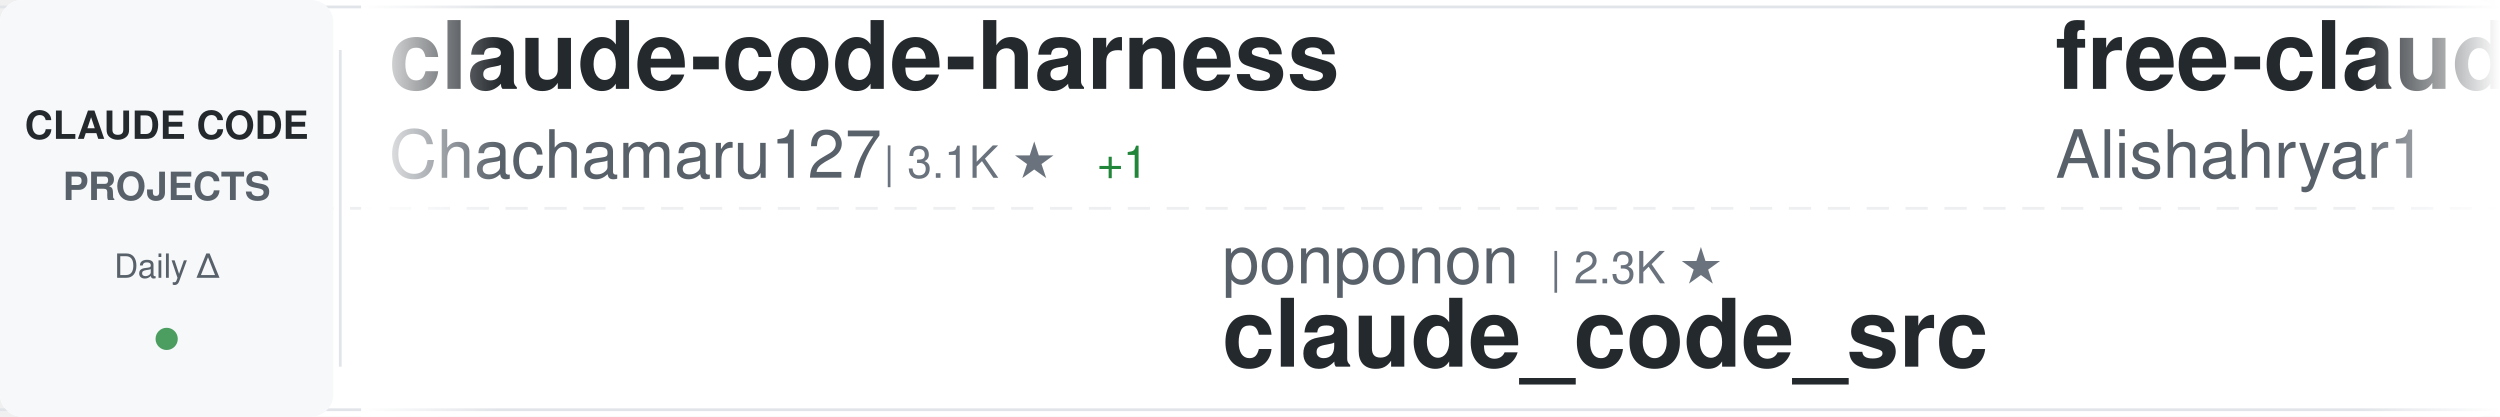
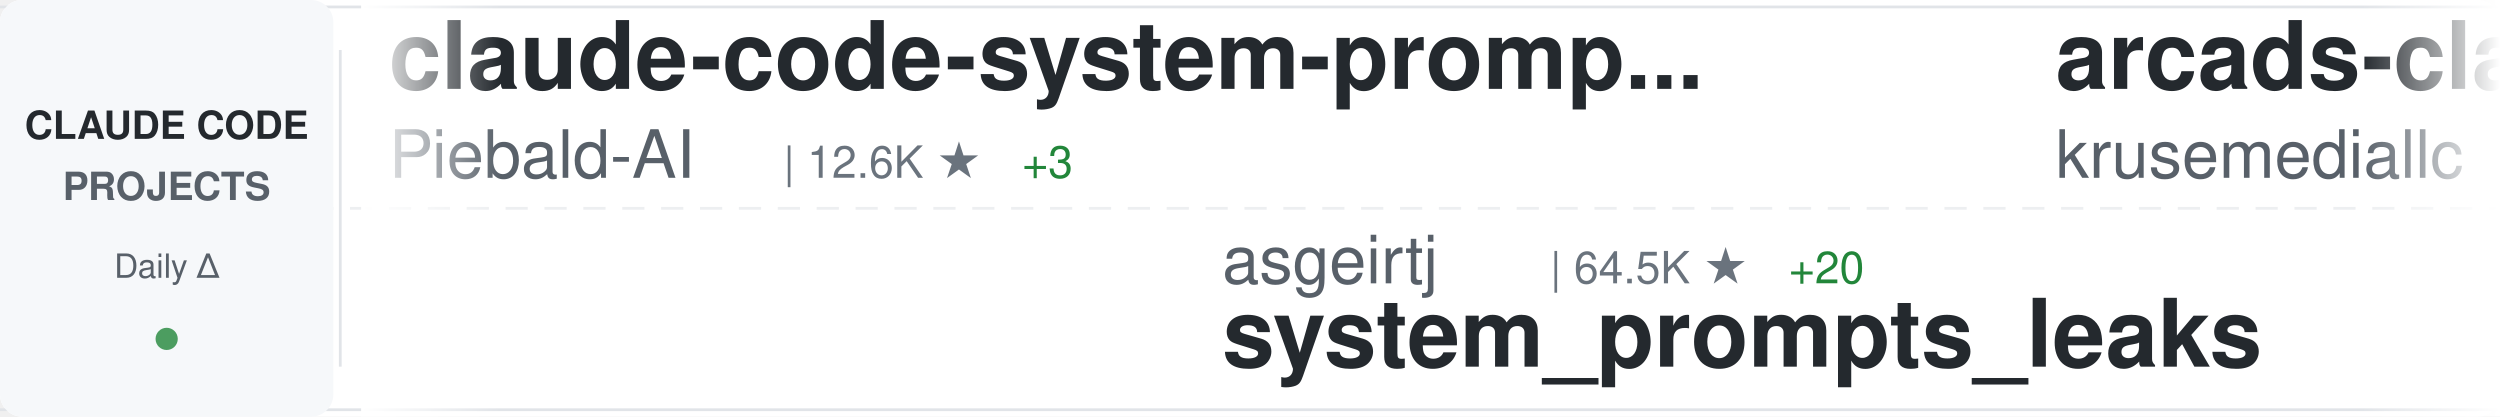
<svg xmlns="http://www.w3.org/2000/svg" width="900" height="150">
  <defs>
    <linearGradient id="awesomeLeftFade" x1="0%" y1="0%" x2="100%" y2="0%">
      <stop offset="0%" style="stop-color:#ffffff;stop-opacity:1" />
      <stop offset="100%" style="stop-color:#ffffff;stop-opacity:0" />
    </linearGradient>
    <linearGradient id="awesomeRightFade" x1="0%" y1="0%" x2="100%" y2="0%">
      <stop offset="0%" style="stop-color:#ffffff;stop-opacity:0" />
      <stop offset="100%" style="stop-color:#ffffff;stop-opacity:1" />
    </linearGradient>
  </defs>
  <rect width="900" height="150" fill="#ffffff" rx="8" />
  <rect x="0" y="2" width="900" height="1" fill="#e1e4e8" />
  <rect x="0" y="147" width="900" height="1" fill="#e1e4e8" />
  <line x1="0" y1="75" x2="900" y2="75" stroke="#e1e4e8" stroke-width="1" stroke-dasharray="8 6" opacity="0.6" />
  <rect x="0" y="0" width="120" height="150" fill="#f6f8fa" rx="8" />
  <text x="60" y="50" font-family="-apple-system, BlinkMacSystemFont, 'Segoe UI', Helvetica, Arial, sans-serif" font-size="14" font-weight="600" fill="#24292e" text-anchor="middle">CLAUDE CODE</text>
  <text x="60" y="72" font-family="-apple-system, BlinkMacSystemFont, 'Segoe UI', Helvetica, Arial, sans-serif" font-size="14" font-weight="600" fill="#586069" text-anchor="middle">PROJECTS</text>
  <text x="60" y="100" font-family="-apple-system, BlinkMacSystemFont, 'Segoe UI', Helvetica, Arial, sans-serif" font-size="12" font-weight="500" fill="#586069" text-anchor="middle">Daily Δ</text>
  <circle cx="60" cy="122" r="4" fill="#22863a" opacity="0.8" />
  <rect x="122" y="18" width="1" height="114" fill="#e1e4e8" />
  <clipPath id="awesomeTickerClip">
    <rect x="130" y="0" width="770" height="150" />
  </clipPath>
  <g clip-path="url(#awesomeTickerClip)">
    <g id="awesomeTickerItems">
      <animateTransform attributeName="transform" attributeType="XML" type="translate" from="0 0" to="-3000 0" dur="54s" repeatCount="indefinite" />
      <g transform="translate(0, 0)">
-         <text x="140" y="32" font-family="-apple-system, BlinkMacSystemFont, 'Segoe UI', Helvetica, Arial, sans-serif" font-size="34" font-weight="600" fill="#24292e">claude-code-harness</text>
-         <text x="140" y="64" font-family="-apple-system, BlinkMacSystemFont, 'Segoe UI', Helvetica, Arial, sans-serif" font-size="24" font-weight="400" fill="#586069">Chachamaru127</text>
-         <text x="318" y="64" font-family="-apple-system, BlinkMacSystemFont, 'Segoe UI', Helvetica, Arial, sans-serif" font-size="16" font-weight="500" fill="#6a737d">| 3.1K ★</text>
-         <text x="395" y="64" font-family="-apple-system, BlinkMacSystemFont, 'Segoe UI', Helvetica, Arial, sans-serif" font-size="16" font-weight="500" fill="#22863a"> +1</text>
+         <text x="140" y="32" font-family="-apple-system, BlinkMacSystemFont, 'Segoe UI', Helvetica, Arial, sans-serif" font-size="34" font-weight="600" fill="#24292e">claude-code-system-promp...</text>
+         <text x="140" y="64" font-family="-apple-system, BlinkMacSystemFont, 'Segoe UI', Helvetica, Arial, sans-serif" font-size="24" font-weight="400" fill="#586069">Piebald-AI</text>
+         <text x="282" y="64" font-family="-apple-system, BlinkMacSystemFont, 'Segoe UI', Helvetica, Arial, sans-serif" font-size="16" font-weight="500" fill="#6a737d">| 12.6K ★</text>
+         <text x="368" y="64" font-family="-apple-system, BlinkMacSystemFont, 'Segoe UI', Helvetica, Arial, sans-serif" font-size="16" font-weight="500" fill="#22863a"> +3</text>
      </g>
      <g transform="translate(300, 0)">
-         <text x="140" y="102" font-family="-apple-system, BlinkMacSystemFont, 'Segoe UI', Helvetica, Arial, sans-serif" font-size="24" font-weight="400" fill="#586069">ponponon</text>
-         <text x="258" y="102" font-family="-apple-system, BlinkMacSystemFont, 'Segoe UI', Helvetica, Arial, sans-serif" font-size="16" font-weight="500" fill="#6a737d">| 2.3K ★</text>
-         <text x="140" y="132" font-family="-apple-system, BlinkMacSystemFont, 'Segoe UI', Helvetica, Arial, sans-serif" font-size="34" font-weight="600" fill="#24292e">claude_code_src</text>
+         <text x="140" y="102" font-family="-apple-system, BlinkMacSystemFont, 'Segoe UI', Helvetica, Arial, sans-serif" font-size="24" font-weight="400" fill="#586069">asgeirtj</text>
+         <text x="258" y="102" font-family="-apple-system, BlinkMacSystemFont, 'Segoe UI', Helvetica, Arial, sans-serif" font-size="16" font-weight="500" fill="#6a737d">| 64.5K ★</text>
+         <text x="344" y="102" font-family="-apple-system, BlinkMacSystemFont, 'Segoe UI', Helvetica, Arial, sans-serif" font-size="16" font-weight="500" fill="#22863a"> +20</text>
+         <text x="140" y="132" font-family="-apple-system, BlinkMacSystemFont, 'Segoe UI', Helvetica, Arial, sans-serif" font-size="34" font-weight="600" fill="#24292e">system_prompts_leaks</text>
      </g>
      <g transform="translate(600, 0)">
-         <text x="140" y="32" font-family="-apple-system, BlinkMacSystemFont, 'Segoe UI', Helvetica, Arial, sans-serif" font-size="34" font-weight="600" fill="#24292e">free-claude-code</text>
-         <text x="140" y="64" font-family="-apple-system, BlinkMacSystemFont, 'Segoe UI', Helvetica, Arial, sans-serif" font-size="24" font-weight="400" fill="#586069">Alishahryar1</text>
-         <text x="306" y="64" font-family="-apple-system, BlinkMacSystemFont, 'Segoe UI', Helvetica, Arial, sans-serif" font-size="16" font-weight="500" fill="#6a737d">| 54.1K ★</text>
-         <text x="392" y="64" font-family="-apple-system, BlinkMacSystemFont, 'Segoe UI', Helvetica, Arial, sans-serif" font-size="16" font-weight="500" fill="#22863a"> +39</text>
+         <text x="140" y="32" font-family="-apple-system, BlinkMacSystemFont, 'Segoe UI', Helvetica, Arial, sans-serif" font-size="34" font-weight="600" fill="#24292e">arcads-claude-code</text>
+         <text x="140" y="64" font-family="-apple-system, BlinkMacSystemFont, 'Segoe UI', Helvetica, Arial, sans-serif" font-size="24" font-weight="400" fill="#586069">krusemediallc</text>
+         <text x="318" y="64" font-family="-apple-system, BlinkMacSystemFont, 'Segoe UI', Helvetica, Arial, sans-serif" font-size="16" font-weight="500" fill="#6a737d">| 1.5K ★</text>
      </g>
      <g transform="translate(900, 0)">
-         <text x="140" y="102" font-family="-apple-system, BlinkMacSystemFont, 'Segoe UI', Helvetica, Arial, sans-serif" font-size="24" font-weight="400" fill="#586069">Windy3f3f3f3f</text>
-         <text x="318" y="102" font-family="-apple-system, BlinkMacSystemFont, 'Segoe UI', Helvetica, Arial, sans-serif" font-size="16" font-weight="500" fill="#6a737d">| 2.7K ★</text>
-         <text x="395" y="102" font-family="-apple-system, BlinkMacSystemFont, 'Segoe UI', Helvetica, Arial, sans-serif" font-size="16" font-weight="500" fill="#22863a"> +1</text>
-         <text x="140" y="132" font-family="-apple-system, BlinkMacSystemFont, 'Segoe UI', Helvetica, Arial, sans-serif" font-size="34" font-weight="600" fill="#24292e">claude-code-from-scratch</text>
+         <text x="140" y="102" font-family="-apple-system, BlinkMacSystemFont, 'Segoe UI', Helvetica, Arial, sans-serif" font-size="24" font-weight="400" fill="#586069">777genius</text>
+         <text x="270" y="102" font-family="-apple-system, BlinkMacSystemFont, 'Segoe UI', Helvetica, Arial, sans-serif" font-size="16" font-weight="500" fill="#6a737d">| 930 ★</text>
+         <text x="140" y="132" font-family="-apple-system, BlinkMacSystemFont, 'Segoe UI', Helvetica, Arial, sans-serif" font-size="34" font-weight="600" fill="#24292e">claude-code-source-code</text>
      </g>
      <g transform="translate(1200, 0)">
-         <text x="140" y="32" font-family="-apple-system, BlinkMacSystemFont, 'Segoe UI', Helvetica, Arial, sans-serif" font-size="34" font-weight="600" fill="#24292e">my-claude-code-setup</text>
-         <text x="140" y="64" font-family="-apple-system, BlinkMacSystemFont, 'Segoe UI', Helvetica, Arial, sans-serif" font-size="24" font-weight="400" fill="#586069">centminmod</text>
-         <text x="282" y="64" font-family="-apple-system, BlinkMacSystemFont, 'Segoe UI', Helvetica, Arial, sans-serif" font-size="16" font-weight="500" fill="#6a737d">| 2.6K ★</text>
-         <text x="359" y="64" font-family="-apple-system, BlinkMacSystemFont, 'Segoe UI', Helvetica, Arial, sans-serif" font-size="16" font-weight="500" fill="#22863a"> +1</text>
+         <text x="140" y="32" font-family="-apple-system, BlinkMacSystemFont, 'Segoe UI', Helvetica, Arial, sans-serif" font-size="34" font-weight="600" fill="#24292e">claude-code-hub</text>
+         <text x="140" y="64" font-family="-apple-system, BlinkMacSystemFont, 'Segoe UI', Helvetica, Arial, sans-serif" font-size="24" font-weight="400" fill="#586069">ding113</text>
+         <text x="246" y="64" font-family="-apple-system, BlinkMacSystemFont, 'Segoe UI', Helvetica, Arial, sans-serif" font-size="16" font-weight="500" fill="#6a737d">| 3.4K ★</text>
+         <text x="323" y="64" font-family="-apple-system, BlinkMacSystemFont, 'Segoe UI', Helvetica, Arial, sans-serif" font-size="16" font-weight="500" fill="#22863a"> +1</text>
      </g>
      <g transform="translate(1500, 0)">
-         <text x="140" y="102" font-family="-apple-system, BlinkMacSystemFont, 'Segoe UI', Helvetica, Arial, sans-serif" font-size="24" font-weight="400" fill="#586069">Maciek-roboblog</text>
-         <text x="342" y="102" font-family="-apple-system, BlinkMacSystemFont, 'Segoe UI', Helvetica, Arial, sans-serif" font-size="16" font-weight="500" fill="#6a737d">| 8.7K ★</text>
-         <text x="419" y="102" font-family="-apple-system, BlinkMacSystemFont, 'Segoe UI', Helvetica, Arial, sans-serif" font-size="16" font-weight="500" fill="#22863a"> +2</text>
-         <text x="140" y="132" font-family="-apple-system, BlinkMacSystemFont, 'Segoe UI', Helvetica, Arial, sans-serif" font-size="34" font-weight="600" fill="#24292e">Claude-Code-Usage-Monito...</text>
+         <text x="140" y="102" font-family="-apple-system, BlinkMacSystemFont, 'Segoe UI', Helvetica, Arial, sans-serif" font-size="24" font-weight="400" fill="#586069">zstmfhy</text>
+         <text x="246" y="102" font-family="-apple-system, BlinkMacSystemFont, 'Segoe UI', Helvetica, Arial, sans-serif" font-size="16" font-weight="500" fill="#6a737d">| 189 ★</text>
+         <text x="140" y="132" font-family="-apple-system, BlinkMacSystemFont, 'Segoe UI', Helvetica, Arial, sans-serif" font-size="34" font-weight="600" fill="#24292e">Claude-code</text>
      </g>
      <g transform="translate(1800, 0)">
-         <text x="140" y="32" font-family="-apple-system, BlinkMacSystemFont, 'Segoe UI', Helvetica, Arial, sans-serif" font-size="34" font-weight="600" fill="#24292e">claude-code-hooks-master...</text>
-         <text x="140" y="64" font-family="-apple-system, BlinkMacSystemFont, 'Segoe UI', Helvetica, Arial, sans-serif" font-size="24" font-weight="400" fill="#586069">disler</text>
-         <text x="234" y="64" font-family="-apple-system, BlinkMacSystemFont, 'Segoe UI', Helvetica, Arial, sans-serif" font-size="16" font-weight="500" fill="#6a737d">| 3.9K ★</text>
+         <text x="140" y="32" font-family="-apple-system, BlinkMacSystemFont, 'Segoe UI', Helvetica, Arial, sans-serif" font-size="34" font-weight="600" fill="#24292e">claude-code-source</text>
+         <text x="140" y="64" font-family="-apple-system, BlinkMacSystemFont, 'Segoe UI', Helvetica, Arial, sans-serif" font-size="24" font-weight="400" fill="#586069">hangsman</text>
+         <text x="258" y="64" font-family="-apple-system, BlinkMacSystemFont, 'Segoe UI', Helvetica, Arial, sans-serif" font-size="16" font-weight="500" fill="#6a737d">| 794 ★</text>
      </g>
      <g transform="translate(2100, 0)">
-         <text x="140" y="102" font-family="-apple-system, BlinkMacSystemFont, 'Segoe UI', Helvetica, Arial, sans-serif" font-size="24" font-weight="400" fill="#586069">JrCx7scC</text>
-         <text x="258" y="102" font-family="-apple-system, BlinkMacSystemFont, 'Segoe UI', Helvetica, Arial, sans-serif" font-size="16" font-weight="500" fill="#6a737d">| 376 ★</text>
-         <text x="140" y="132" font-family="-apple-system, BlinkMacSystemFont, 'Segoe UI', Helvetica, Arial, sans-serif" font-size="34" font-weight="600" fill="#24292e">claude-code-source</text>
+         <text x="140" y="102" font-family="-apple-system, BlinkMacSystemFont, 'Segoe UI', Helvetica, Arial, sans-serif" font-size="24" font-weight="400" fill="#586069">luyao618</text>
+         <text x="258" y="102" font-family="-apple-system, BlinkMacSystemFont, 'Segoe UI', Helvetica, Arial, sans-serif" font-size="16" font-weight="500" fill="#6a737d">| 1.7K ★</text>
+         <text x="140" y="132" font-family="-apple-system, BlinkMacSystemFont, 'Segoe UI', Helvetica, Arial, sans-serif" font-size="34" font-weight="600" fill="#24292e">Claude-Code-Source-Study</text>
      </g>
      <g transform="translate(2400, 0)">
-         <text x="140" y="32" font-family="-apple-system, BlinkMacSystemFont, 'Segoe UI', Helvetica, Arial, sans-serif" font-size="34" font-weight="600" fill="#24292e">claude-code-source</text>
-         <text x="140" y="64" font-family="-apple-system, BlinkMacSystemFont, 'Segoe UI', Helvetica, Arial, sans-serif" font-size="24" font-weight="400" fill="#586069">AprilNEA</text>
-         <text x="258" y="64" font-family="-apple-system, BlinkMacSystemFont, 'Segoe UI', Helvetica, Arial, sans-serif" font-size="16" font-weight="500" fill="#6a737d">| 391 ★</text>
+         <text x="140" y="32" font-family="-apple-system, BlinkMacSystemFont, 'Segoe UI', Helvetica, Arial, sans-serif" font-size="34" font-weight="600" fill="#24292e">ECC</text>
+         <text x="140" y="64" font-family="-apple-system, BlinkMacSystemFont, 'Segoe UI', Helvetica, Arial, sans-serif" font-size="24" font-weight="400" fill="#586069">affaan-m</text>
+         <text x="258" y="64" font-family="-apple-system, BlinkMacSystemFont, 'Segoe UI', Helvetica, Arial, sans-serif" font-size="16" font-weight="500" fill="#6a737d">| 254.7K ★</text>
+         <text x="353" y="64" font-family="-apple-system, BlinkMacSystemFont, 'Segoe UI', Helvetica, Arial, sans-serif" font-size="16" font-weight="500" fill="#22863a"> +273</text>
      </g>
      <g transform="translate(2700, 0)">
-         <text x="140" y="102" font-family="-apple-system, BlinkMacSystemFont, 'Segoe UI', Helvetica, Arial, sans-serif" font-size="24" font-weight="400" fill="#586069">https-deeplearning-ai</text>
-         <text x="414" y="102" font-family="-apple-system, BlinkMacSystemFont, 'Segoe UI', Helvetica, Arial, sans-serif" font-size="16" font-weight="500" fill="#6a737d">| 547 ★</text>
-         <text x="140" y="132" font-family="-apple-system, BlinkMacSystemFont, 'Segoe UI', Helvetica, Arial, sans-serif" font-size="34" font-weight="600" fill="#24292e">sc-claude-code-files</text>
+         <text x="140" y="102" font-family="-apple-system, BlinkMacSystemFont, 'Segoe UI', Helvetica, Arial, sans-serif" font-size="24" font-weight="400" fill="#586069">disler</text>
+         <text x="234" y="102" font-family="-apple-system, BlinkMacSystemFont, 'Segoe UI', Helvetica, Arial, sans-serif" font-size="16" font-weight="500" fill="#6a737d">| 3.9K ★</text>
+         <text x="140" y="132" font-family="-apple-system, BlinkMacSystemFont, 'Segoe UI', Helvetica, Arial, sans-serif" font-size="34" font-weight="600" fill="#24292e">claude-code-hooks-master...</text>
      </g>
      <g transform="translate(3000, 0)">
-         <text x="140" y="32" font-family="-apple-system, BlinkMacSystemFont, 'Segoe UI', Helvetica, Arial, sans-serif" font-size="34" font-weight="600" fill="#24292e">claude-code-harness</text>
-         <text x="140" y="64" font-family="-apple-system, BlinkMacSystemFont, 'Segoe UI', Helvetica, Arial, sans-serif" font-size="24" font-weight="400" fill="#586069">Chachamaru127</text>
-         <text x="318" y="64" font-family="-apple-system, BlinkMacSystemFont, 'Segoe UI', Helvetica, Arial, sans-serif" font-size="16" font-weight="500" fill="#6a737d">| 3.1K ★</text>
-         <text x="395" y="64" font-family="-apple-system, BlinkMacSystemFont, 'Segoe UI', Helvetica, Arial, sans-serif" font-size="16" font-weight="500" fill="#22863a"> +1</text>
+         <text x="140" y="32" font-family="-apple-system, BlinkMacSystemFont, 'Segoe UI', Helvetica, Arial, sans-serif" font-size="34" font-weight="600" fill="#24292e">claude-code-system-promp...</text>
+         <text x="140" y="64" font-family="-apple-system, BlinkMacSystemFont, 'Segoe UI', Helvetica, Arial, sans-serif" font-size="24" font-weight="400" fill="#586069">Piebald-AI</text>
+         <text x="282" y="64" font-family="-apple-system, BlinkMacSystemFont, 'Segoe UI', Helvetica, Arial, sans-serif" font-size="16" font-weight="500" fill="#6a737d">| 12.6K ★</text>
+         <text x="368" y="64" font-family="-apple-system, BlinkMacSystemFont, 'Segoe UI', Helvetica, Arial, sans-serif" font-size="16" font-weight="500" fill="#22863a"> +3</text>
      </g>
      <g transform="translate(3300, 0)">
-         <text x="140" y="102" font-family="-apple-system, BlinkMacSystemFont, 'Segoe UI', Helvetica, Arial, sans-serif" font-size="24" font-weight="400" fill="#586069">ponponon</text>
-         <text x="258" y="102" font-family="-apple-system, BlinkMacSystemFont, 'Segoe UI', Helvetica, Arial, sans-serif" font-size="16" font-weight="500" fill="#6a737d">| 2.3K ★</text>
-         <text x="140" y="132" font-family="-apple-system, BlinkMacSystemFont, 'Segoe UI', Helvetica, Arial, sans-serif" font-size="34" font-weight="600" fill="#24292e">claude_code_src</text>
+         <text x="140" y="102" font-family="-apple-system, BlinkMacSystemFont, 'Segoe UI', Helvetica, Arial, sans-serif" font-size="24" font-weight="400" fill="#586069">asgeirtj</text>
+         <text x="258" y="102" font-family="-apple-system, BlinkMacSystemFont, 'Segoe UI', Helvetica, Arial, sans-serif" font-size="16" font-weight="500" fill="#6a737d">| 64.5K ★</text>
+         <text x="344" y="102" font-family="-apple-system, BlinkMacSystemFont, 'Segoe UI', Helvetica, Arial, sans-serif" font-size="16" font-weight="500" fill="#22863a"> +20</text>
+         <text x="140" y="132" font-family="-apple-system, BlinkMacSystemFont, 'Segoe UI', Helvetica, Arial, sans-serif" font-size="34" font-weight="600" fill="#24292e">system_prompts_leaks</text>
      </g>
      <g transform="translate(3600, 0)">
-         <text x="140" y="32" font-family="-apple-system, BlinkMacSystemFont, 'Segoe UI', Helvetica, Arial, sans-serif" font-size="34" font-weight="600" fill="#24292e">free-claude-code</text>
-         <text x="140" y="64" font-family="-apple-system, BlinkMacSystemFont, 'Segoe UI', Helvetica, Arial, sans-serif" font-size="24" font-weight="400" fill="#586069">Alishahryar1</text>
-         <text x="306" y="64" font-family="-apple-system, BlinkMacSystemFont, 'Segoe UI', Helvetica, Arial, sans-serif" font-size="16" font-weight="500" fill="#6a737d">| 54.1K ★</text>
-         <text x="392" y="64" font-family="-apple-system, BlinkMacSystemFont, 'Segoe UI', Helvetica, Arial, sans-serif" font-size="16" font-weight="500" fill="#22863a"> +39</text>
+         <text x="140" y="32" font-family="-apple-system, BlinkMacSystemFont, 'Segoe UI', Helvetica, Arial, sans-serif" font-size="34" font-weight="600" fill="#24292e">arcads-claude-code</text>
+         <text x="140" y="64" font-family="-apple-system, BlinkMacSystemFont, 'Segoe UI', Helvetica, Arial, sans-serif" font-size="24" font-weight="400" fill="#586069">krusemediallc</text>
+         <text x="318" y="64" font-family="-apple-system, BlinkMacSystemFont, 'Segoe UI', Helvetica, Arial, sans-serif" font-size="16" font-weight="500" fill="#6a737d">| 1.5K ★</text>
      </g>
      <g transform="translate(3900, 0)">
-         <text x="140" y="102" font-family="-apple-system, BlinkMacSystemFont, 'Segoe UI', Helvetica, Arial, sans-serif" font-size="24" font-weight="400" fill="#586069">Windy3f3f3f3f</text>
-         <text x="318" y="102" font-family="-apple-system, BlinkMacSystemFont, 'Segoe UI', Helvetica, Arial, sans-serif" font-size="16" font-weight="500" fill="#6a737d">| 2.7K ★</text>
-         <text x="395" y="102" font-family="-apple-system, BlinkMacSystemFont, 'Segoe UI', Helvetica, Arial, sans-serif" font-size="16" font-weight="500" fill="#22863a"> +1</text>
-         <text x="140" y="132" font-family="-apple-system, BlinkMacSystemFont, 'Segoe UI', Helvetica, Arial, sans-serif" font-size="34" font-weight="600" fill="#24292e">claude-code-from-scratch</text>
+         <text x="140" y="102" font-family="-apple-system, BlinkMacSystemFont, 'Segoe UI', Helvetica, Arial, sans-serif" font-size="24" font-weight="400" fill="#586069">777genius</text>
+         <text x="270" y="102" font-family="-apple-system, BlinkMacSystemFont, 'Segoe UI', Helvetica, Arial, sans-serif" font-size="16" font-weight="500" fill="#6a737d">| 930 ★</text>
+         <text x="140" y="132" font-family="-apple-system, BlinkMacSystemFont, 'Segoe UI', Helvetica, Arial, sans-serif" font-size="34" font-weight="600" fill="#24292e">claude-code-source-code</text>
      </g>
    </g>
  </g>
  <rect x="130" y="0" width="50" height="150" fill="url(#awesomeLeftFade)" />
  <rect x="850" y="0" width="50" height="150" fill="url(#awesomeRightFade)" />
</svg>
